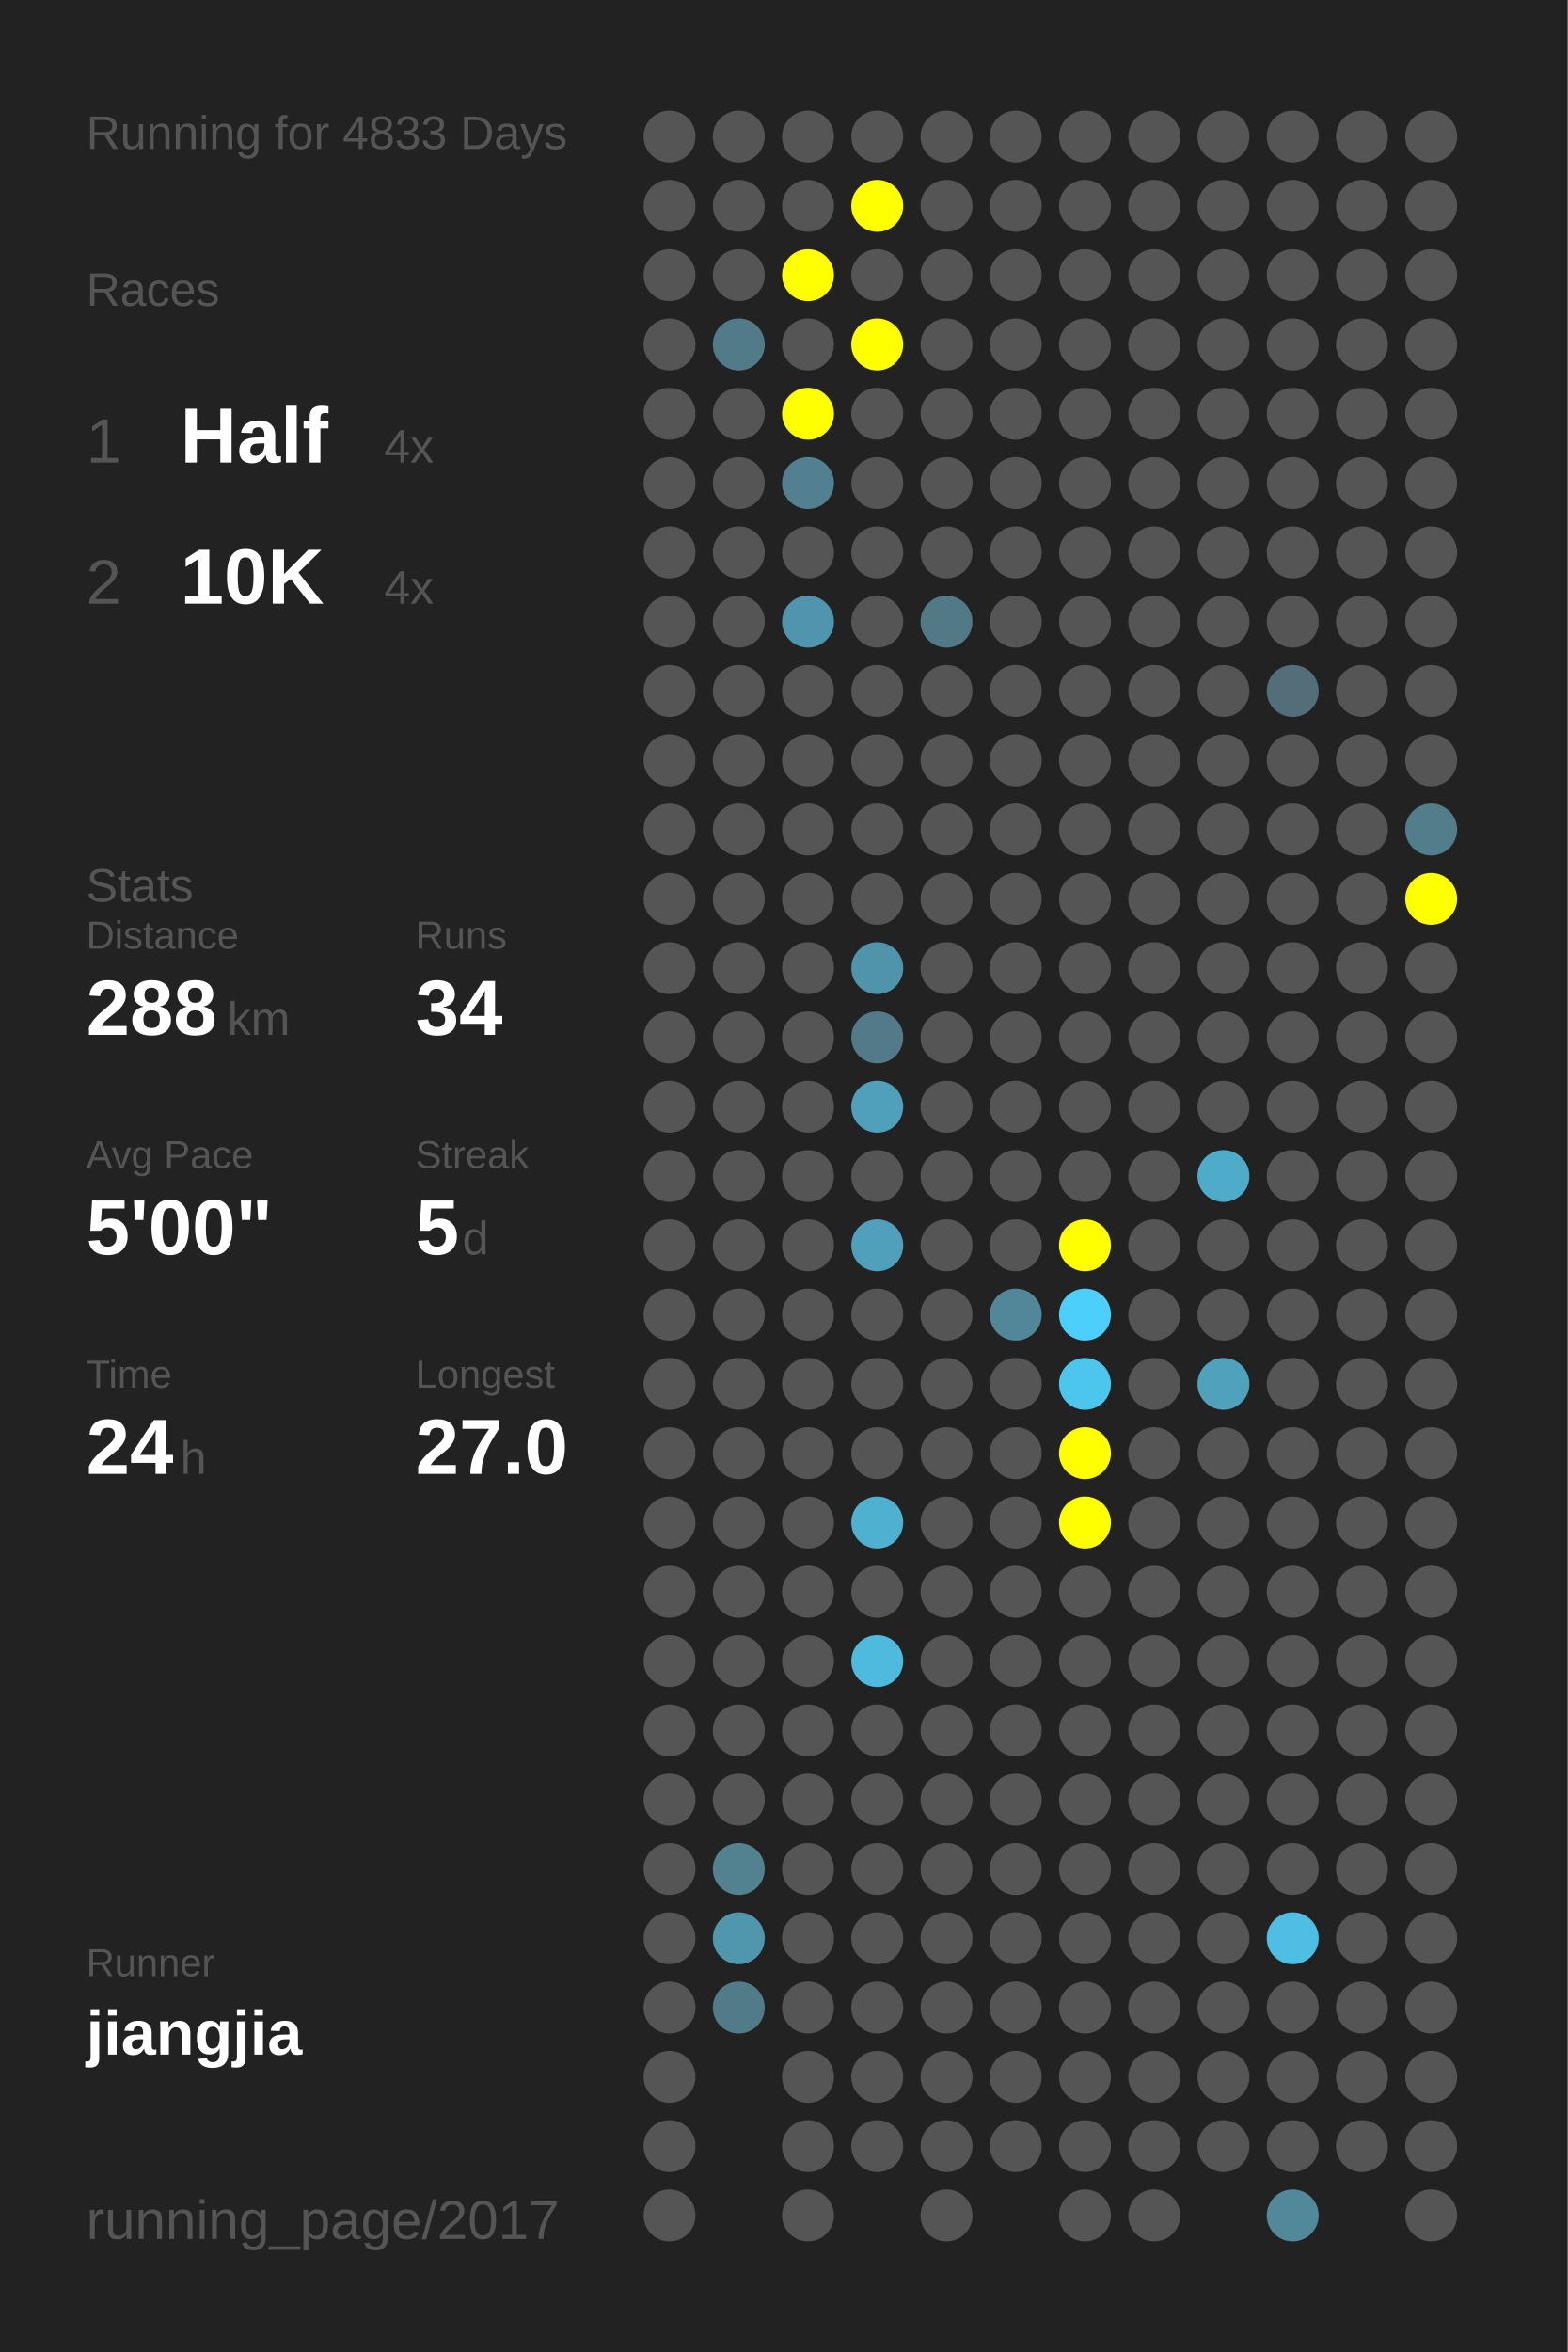
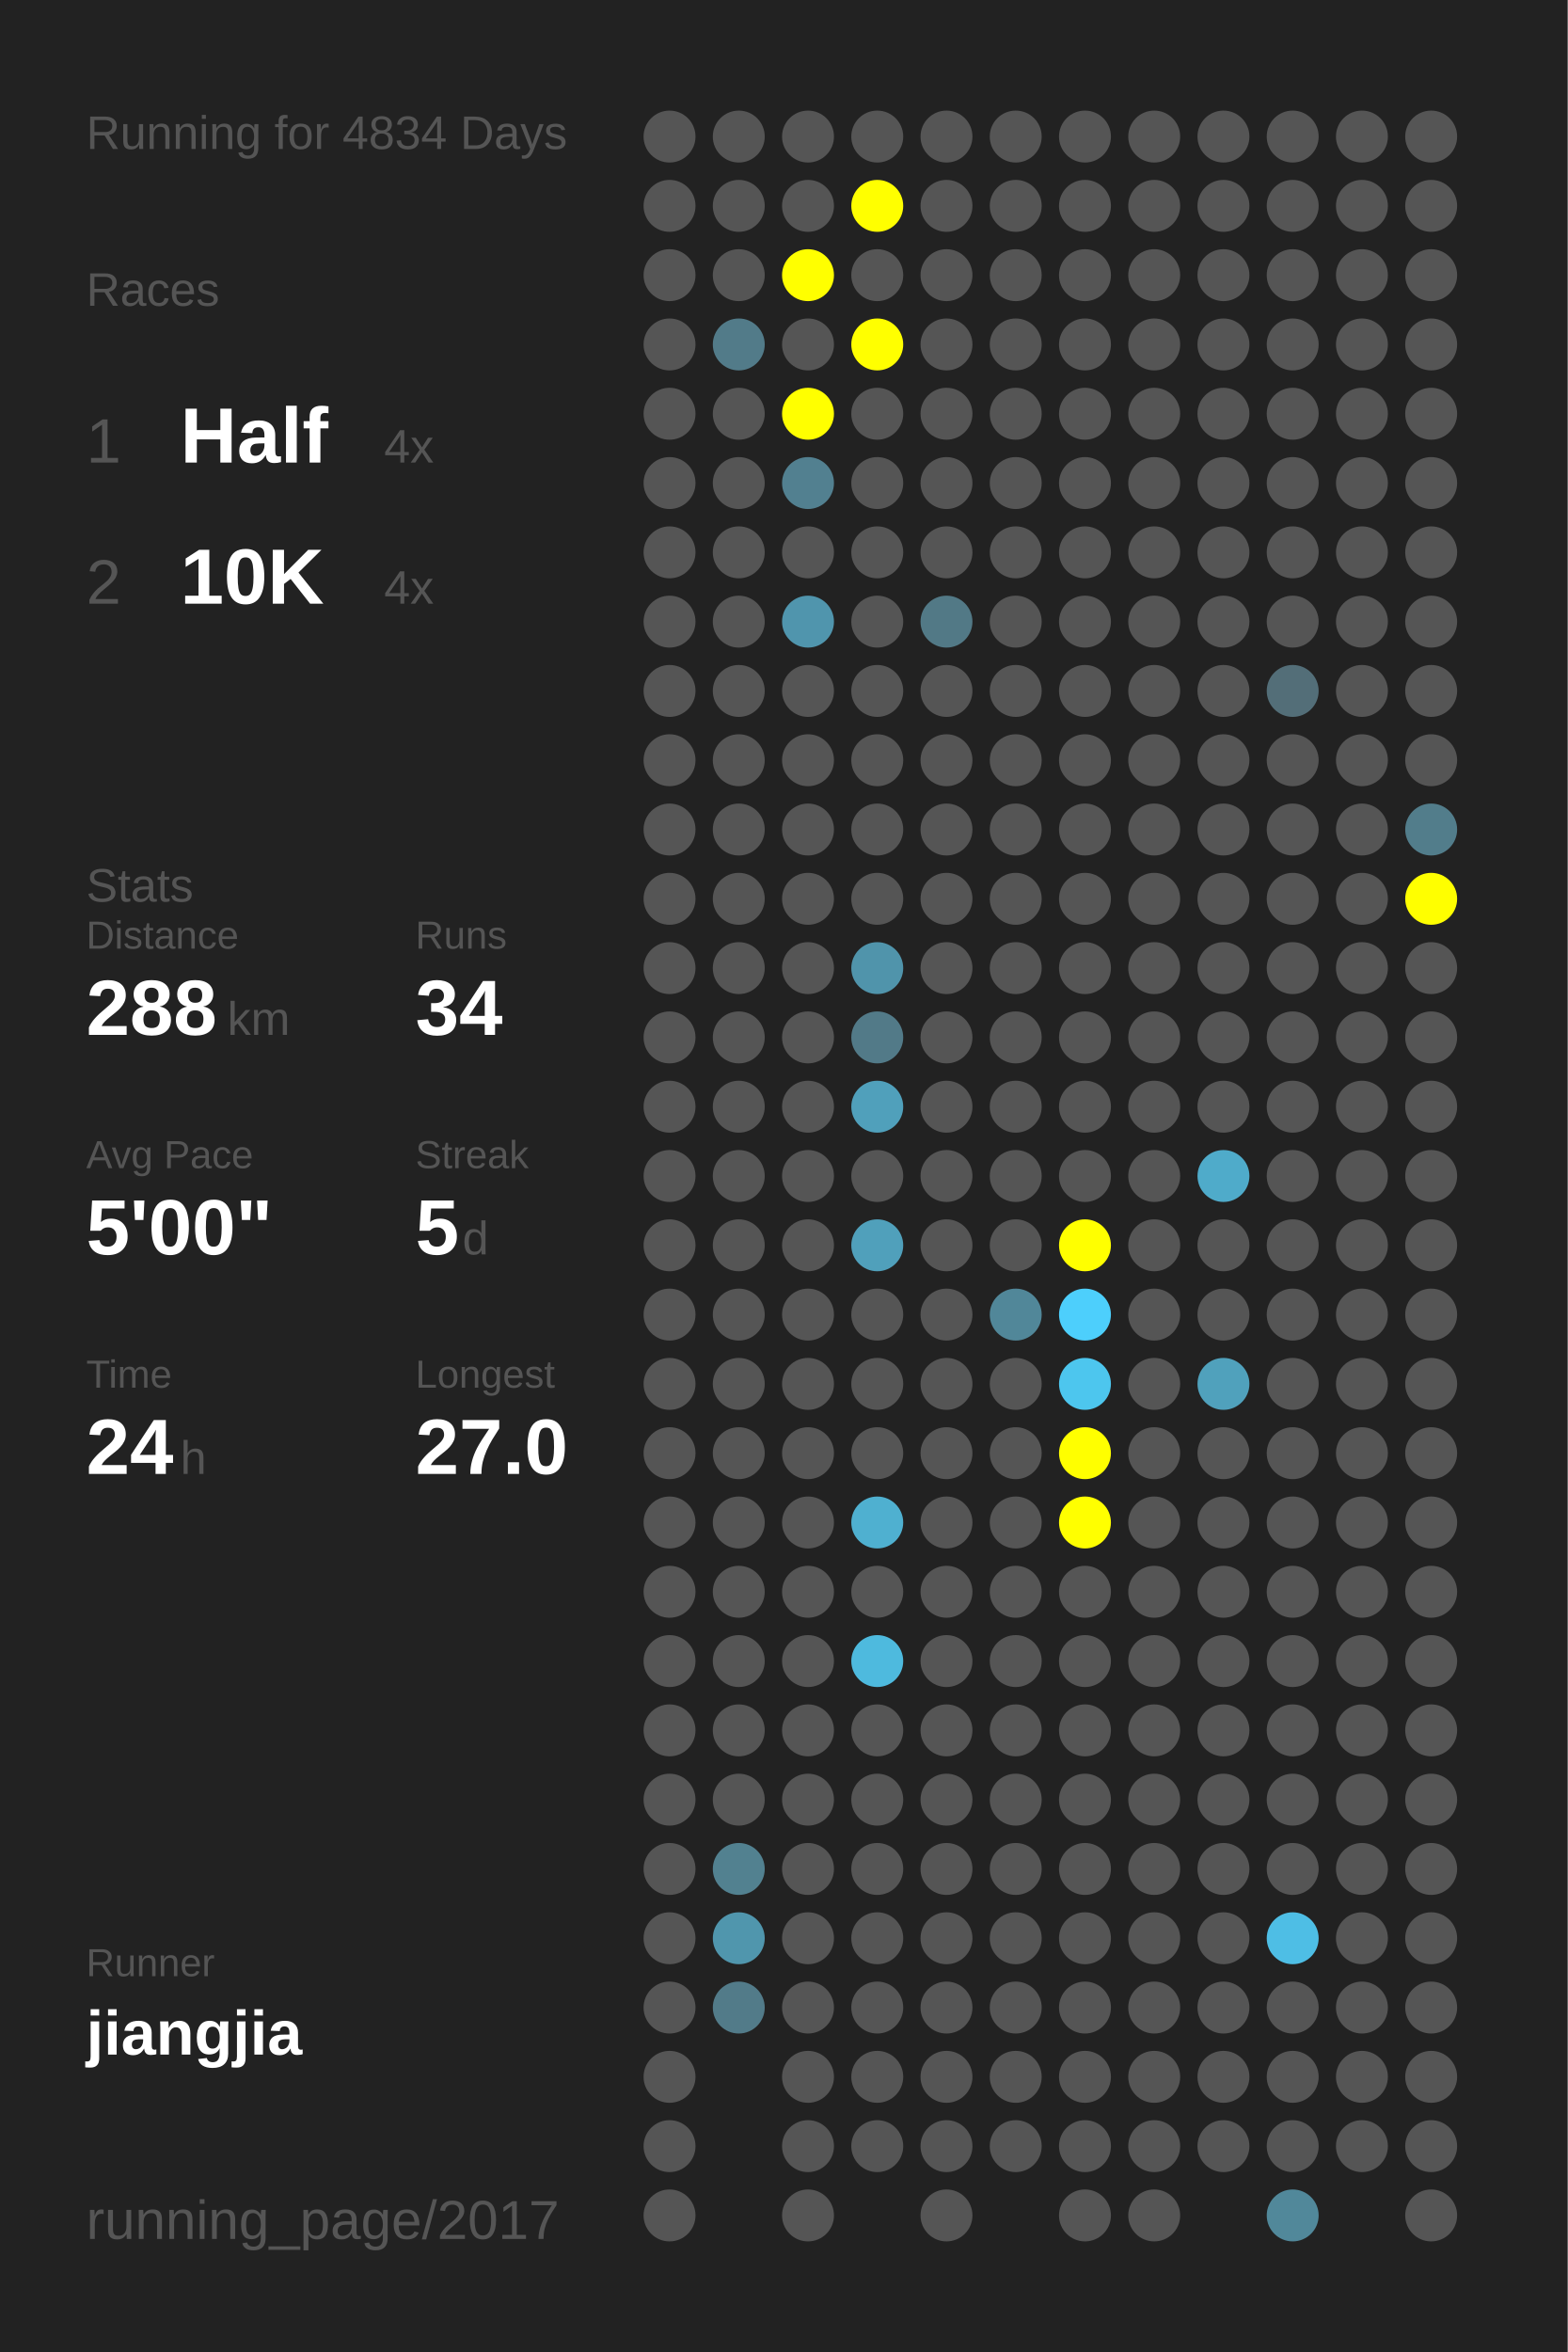
<svg xmlns="http://www.w3.org/2000/svg" baseProfile="full" height="300mm" version="1.1" viewBox="0,0,200,300" width="200mm">
  <defs />
  <rect fill="#222222" height="300" width="200" x="0" y="0" />
-   <text fill="#555555" style="font-size:6px; font-family:Arial;" x="11" y="19">Running for 4833 Days</text>
+   <text fill="#555555" style="font-size:6px; font-family:Arial;" x="11" y="19">Running for 4834 Days</text>
  <text fill="#555555" style="font-size:6px; font-family:Arial;" x="11" y="39">Races</text>
  <text fill="#555555" style="font-size:8px; font-family:Arial;" x="11" y="59">1</text>
  <text fill="#FFFFFF" style="font-size:10px; font-family:Arial; font-weight:bold;" x="23" y="59">Half</text>
  <text fill="#555555" style="font-size:6px; font-family:Arial;" x="49" y="59">4x</text>
  <text fill="#555555" style="font-size:8px; font-family:Arial;" x="11" y="77">2</text>
  <text fill="#FFFFFF" style="font-size:10px; font-family:Arial; font-weight:bold;" x="23" y="77">10K</text>
  <text fill="#555555" style="font-size:6px; font-family:Arial;" x="49" y="77">4x</text>
  <text fill="#555555" style="font-size:6px; font-family:Arial;" x="11" y="115">Stats</text>
  <text fill="#555555" style="font-size:5px; font-family:Arial;" x="11" y="121">Distance</text>
  <text fill="#FFFFFF" style="font-size:10px; font-family:Arial; font-weight:bold;" x="11" y="132">288</text>
  <text fill="#555555" style="font-size:6px; font-family:Arial;" x="29" y="132">km</text>
  <text fill="#555555" style="font-size:5px; font-family:Arial;" x="53" y="121">Runs</text>
  <text fill="#FFFFFF" style="font-size:10px; font-family:Arial; font-weight:bold;" x="53" y="132">34</text>
  <text fill="#555555" style="font-size:5px; font-family:Arial;" x="11" y="149">Avg Pace</text>
  <text fill="#FFFFFF" style="font-size:10px; font-family:Arial; font-weight:bold;" x="11" y="160">5'00"</text>
  <text fill="#555555" style="font-size:5px; font-family:Arial;" x="53" y="149">Streak</text>
  <text fill="#FFFFFF" style="font-size:10px; font-family:Arial; font-weight:bold;" x="53" y="160">5</text>
  <text fill="#555555" style="font-size:6px; font-family:Arial;" x="59" y="160">d</text>
  <text fill="#555555" style="font-size:5px; font-family:Arial;" x="11" y="177">Time</text>
  <text fill="#FFFFFF" style="font-size:10px; font-family:Arial; font-weight:bold;" x="11" y="188">24</text>
  <text fill="#555555" style="font-size:6px; font-family:Arial;" x="23" y="188">h</text>
  <text fill="#555555" style="font-size:5px; font-family:Arial;" x="53" y="177">Longest</text>
  <text fill="#FFFFFF" style="font-size:10px; font-family:Arial; font-weight:bold;" x="53" y="188">27.0</text>
  <text fill="#555555" style="font-size:5px; font-family:Arial;" x="11" y="252.065">Runner</text>
  <text fill="#FFFFFF" style="font-size:8px; font-family:Arial; font-weight:bold;" x="11" y="262.065">jiangjia</text>
  <text fill="#555555" style="font-size:7px; font-family:Arial;" x="11" y="285.581">running_page/2017</text>
  <circle cx="85.417" cy="17.419" fill="#555555" r="3.312" />
  <circle cx="85.417" cy="26.258" fill="#555555" r="3.312" />
  <circle cx="85.417" cy="35.097" fill="#555555" r="3.312" />
  <circle cx="85.417" cy="43.935" fill="#555555" r="3.312" />
  <circle cx="85.417" cy="52.774" fill="#555555" r="3.312" />
  <circle cx="85.417" cy="61.613" fill="#555555" r="3.312" />
  <circle cx="85.417" cy="70.452" fill="#555555" r="3.312" />
  <circle cx="85.417" cy="79.29" fill="#555555" r="3.312" />
  <circle cx="85.417" cy="88.129" fill="#555555" r="3.312" />
  <circle cx="85.417" cy="96.968" fill="#555555" r="3.312" />
  <circle cx="85.417" cy="105.806" fill="#555555" r="3.312" />
  <circle cx="85.417" cy="114.645" fill="#555555" r="3.312" />
  <circle cx="85.417" cy="123.484" fill="#555555" r="3.312" />
  <circle cx="85.417" cy="132.323" fill="#555555" r="3.312" />
  <circle cx="85.417" cy="141.161" fill="#555555" r="3.312" />
  <circle cx="85.417" cy="150" fill="#555555" r="3.312" />
  <circle cx="85.417" cy="158.839" fill="#555555" r="3.312" />
  <circle cx="85.417" cy="167.677" fill="#555555" r="3.312" />
  <circle cx="85.417" cy="176.516" fill="#555555" r="3.312" />
  <circle cx="85.417" cy="185.355" fill="#555555" r="3.312" />
  <circle cx="85.417" cy="194.194" fill="#555555" r="3.312" />
  <circle cx="85.417" cy="203.032" fill="#555555" r="3.312" />
  <circle cx="85.417" cy="211.871" fill="#555555" r="3.312" />
  <circle cx="85.417" cy="220.71" fill="#555555" r="3.312" />
  <circle cx="85.417" cy="229.548" fill="#555555" r="3.312" />
  <circle cx="85.417" cy="238.387" fill="#555555" r="3.312" />
  <circle cx="85.417" cy="247.226" fill="#555555" r="3.312" />
  <circle cx="85.417" cy="256.065" fill="#555555" r="3.312" />
  <circle cx="85.417" cy="264.903" fill="#555555" r="3.312" />
  <circle cx="85.417" cy="273.742" fill="#555555" r="3.312" />
  <circle cx="85.417" cy="282.581" fill="#555555" r="3.312" />
  <circle cx="94.25" cy="17.419" fill="#555555" r="3.312" />
  <circle cx="94.25" cy="26.258" fill="#555555" r="3.312" />
  <circle cx="94.25" cy="35.097" fill="#555555" r="3.312" />
  <circle cx="94.25" cy="43.935" fill="#527b89" r="3.312" />
  <circle cx="94.25" cy="52.774" fill="#555555" r="3.312" />
  <circle cx="94.25" cy="61.613" fill="#555555" r="3.312" />
  <circle cx="94.25" cy="70.452" fill="#555555" r="3.312" />
  <circle cx="94.25" cy="79.29" fill="#555555" r="3.312" />
  <circle cx="94.25" cy="88.129" fill="#555555" r="3.312" />
  <circle cx="94.25" cy="96.968" fill="#555555" r="3.312" />
  <circle cx="94.25" cy="105.806" fill="#555555" r="3.312" />
  <circle cx="94.25" cy="114.645" fill="#555555" r="3.312" />
  <circle cx="94.25" cy="123.484" fill="#555555" r="3.312" />
  <circle cx="94.25" cy="132.323" fill="#555555" r="3.312" />
  <circle cx="94.25" cy="141.161" fill="#555555" r="3.312" />
  <circle cx="94.25" cy="150" fill="#555555" r="3.312" />
  <circle cx="94.25" cy="158.839" fill="#555555" r="3.312" />
  <circle cx="94.25" cy="167.677" fill="#555555" r="3.312" />
  <circle cx="94.25" cy="176.516" fill="#555555" r="3.312" />
  <circle cx="94.25" cy="185.355" fill="#555555" r="3.312" />
  <circle cx="94.25" cy="194.194" fill="#555555" r="3.312" />
  <circle cx="94.25" cy="203.032" fill="#555555" r="3.312" />
  <circle cx="94.25" cy="211.871" fill="#555555" r="3.312" />
  <circle cx="94.25" cy="220.71" fill="#555555" r="3.312" />
  <circle cx="94.25" cy="229.548" fill="#555555" r="3.312" />
  <circle cx="94.25" cy="238.387" fill="#528190" r="3.312" />
  <circle cx="94.25" cy="247.226" fill="#5096ad" r="3.312" />
  <circle cx="94.25" cy="256.065" fill="#527b89" r="3.312" />
  <circle cx="103.083" cy="17.419" fill="#555555" r="3.312" />
  <circle cx="103.083" cy="26.258" fill="#555555" r="3.312" />
  <circle cx="103.083" cy="35.097" fill="#FFFF00" r="3.312" />
  <circle cx="103.083" cy="43.935" fill="#555555" r="3.312" />
  <circle cx="103.083" cy="52.774" fill="#FFFF00" r="3.312" />
  <circle cx="103.083" cy="61.613" fill="#528090" r="3.312" />
  <circle cx="103.083" cy="70.452" fill="#555555" r="3.312" />
  <circle cx="103.083" cy="79.29" fill="#5095ad" r="3.312" />
  <circle cx="103.083" cy="88.129" fill="#555555" r="3.312" />
  <circle cx="103.083" cy="96.968" fill="#555555" r="3.312" />
  <circle cx="103.083" cy="105.806" fill="#555555" r="3.312" />
  <circle cx="103.083" cy="114.645" fill="#555555" r="3.312" />
  <circle cx="103.083" cy="123.484" fill="#555555" r="3.312" />
  <circle cx="103.083" cy="132.323" fill="#555555" r="3.312" />
  <circle cx="103.083" cy="141.161" fill="#555555" r="3.312" />
  <circle cx="103.083" cy="150" fill="#555555" r="3.312" />
  <circle cx="103.083" cy="158.839" fill="#555555" r="3.312" />
  <circle cx="103.083" cy="167.677" fill="#555555" r="3.312" />
  <circle cx="103.083" cy="176.516" fill="#555555" r="3.312" />
  <circle cx="103.083" cy="185.355" fill="#555555" r="3.312" />
  <circle cx="103.083" cy="194.194" fill="#555555" r="3.312" />
  <circle cx="103.083" cy="203.032" fill="#555555" r="3.312" />
  <circle cx="103.083" cy="211.871" fill="#555555" r="3.312" />
  <circle cx="103.083" cy="220.71" fill="#555555" r="3.312" />
  <circle cx="103.083" cy="229.548" fill="#555555" r="3.312" />
  <circle cx="103.083" cy="238.387" fill="#555555" r="3.312" />
  <circle cx="103.083" cy="247.226" fill="#555555" r="3.312" />
  <circle cx="103.083" cy="256.065" fill="#555555" r="3.312" />
  <circle cx="103.083" cy="264.903" fill="#555555" r="3.312" />
  <circle cx="103.083" cy="273.742" fill="#555555" r="3.312" />
  <circle cx="103.083" cy="282.581" fill="#555555" r="3.312" />
  <circle cx="111.917" cy="17.419" fill="#555555" r="3.312" />
  <circle cx="111.917" cy="26.258" fill="#FFFF00" r="3.312" />
  <circle cx="111.917" cy="35.097" fill="#555555" r="3.312" />
  <circle cx="111.917" cy="43.935" fill="#FFFF00" r="3.312" />
  <circle cx="111.917" cy="52.774" fill="#555555" r="3.312" />
  <circle cx="111.917" cy="61.613" fill="#555555" r="3.312" />
  <circle cx="111.917" cy="70.452" fill="#555555" r="3.312" />
  <circle cx="111.917" cy="79.29" fill="#555555" r="3.312" />
  <circle cx="111.917" cy="88.129" fill="#555555" r="3.312" />
  <circle cx="111.917" cy="96.968" fill="#555555" r="3.312" />
  <circle cx="111.917" cy="105.806" fill="#555555" r="3.312" />
  <circle cx="111.917" cy="114.645" fill="#555555" r="3.312" />
  <circle cx="111.917" cy="123.484" fill="#5094ab" r="3.312" />
  <circle cx="111.917" cy="132.323" fill="#527a88" r="3.312" />
  <circle cx="111.917" cy="141.161" fill="#50a0bb" r="3.312" />
  <circle cx="111.917" cy="150" fill="#555555" r="3.312" />
  <circle cx="111.917" cy="158.839" fill="#50a0bb" r="3.312" />
  <circle cx="111.917" cy="167.677" fill="#555555" r="3.312" />
  <circle cx="111.917" cy="176.516" fill="#555555" r="3.312" />
  <circle cx="111.917" cy="185.355" fill="#555555" r="3.312" />
  <circle cx="111.917" cy="194.194" fill="#4fb0d0" r="3.312" />
  <circle cx="111.917" cy="203.032" fill="#555555" r="3.312" />
  <circle cx="111.917" cy="211.871" fill="#4ebade" r="3.312" />
  <circle cx="111.917" cy="220.71" fill="#555555" r="3.312" />
  <circle cx="111.917" cy="229.548" fill="#555555" r="3.312" />
  <circle cx="111.917" cy="238.387" fill="#555555" r="3.312" />
  <circle cx="111.917" cy="247.226" fill="#555555" r="3.312" />
  <circle cx="111.917" cy="256.065" fill="#555555" r="3.312" />
  <circle cx="111.917" cy="264.903" fill="#555555" r="3.312" />
  <circle cx="111.917" cy="273.742" fill="#555555" r="3.312" />
  <circle cx="120.75" cy="17.419" fill="#555555" r="3.312" />
  <circle cx="120.75" cy="26.258" fill="#555555" r="3.312" />
  <circle cx="120.75" cy="35.097" fill="#555555" r="3.312" />
  <circle cx="120.75" cy="43.935" fill="#555555" r="3.312" />
  <circle cx="120.75" cy="52.774" fill="#555555" r="3.312" />
  <circle cx="120.75" cy="61.613" fill="#555555" r="3.312" />
  <circle cx="120.75" cy="70.452" fill="#555555" r="3.312" />
  <circle cx="120.75" cy="79.29" fill="#527986" r="3.312" />
  <circle cx="120.75" cy="88.129" fill="#555555" r="3.312" />
  <circle cx="120.75" cy="96.968" fill="#555555" r="3.312" />
  <circle cx="120.75" cy="105.806" fill="#555555" r="3.312" />
  <circle cx="120.75" cy="114.645" fill="#555555" r="3.312" />
  <circle cx="120.75" cy="123.484" fill="#555555" r="3.312" />
  <circle cx="120.75" cy="132.323" fill="#555555" r="3.312" />
  <circle cx="120.75" cy="141.161" fill="#555555" r="3.312" />
  <circle cx="120.75" cy="150" fill="#555555" r="3.312" />
  <circle cx="120.75" cy="158.839" fill="#555555" r="3.312" />
  <circle cx="120.75" cy="167.677" fill="#555555" r="3.312" />
  <circle cx="120.75" cy="176.516" fill="#555555" r="3.312" />
  <circle cx="120.75" cy="185.355" fill="#555555" r="3.312" />
  <circle cx="120.75" cy="194.194" fill="#555555" r="3.312" />
  <circle cx="120.75" cy="203.032" fill="#555555" r="3.312" />
  <circle cx="120.75" cy="211.871" fill="#555555" r="3.312" />
  <circle cx="120.75" cy="220.71" fill="#555555" r="3.312" />
  <circle cx="120.75" cy="229.548" fill="#555555" r="3.312" />
  <circle cx="120.75" cy="238.387" fill="#555555" r="3.312" />
  <circle cx="120.75" cy="247.226" fill="#555555" r="3.312" />
  <circle cx="120.75" cy="256.065" fill="#555555" r="3.312" />
  <circle cx="120.75" cy="264.903" fill="#555555" r="3.312" />
  <circle cx="120.75" cy="273.742" fill="#555555" r="3.312" />
  <circle cx="120.75" cy="282.581" fill="#555555" r="3.312" />
  <circle cx="129.583" cy="17.419" fill="#555555" r="3.312" />
  <circle cx="129.583" cy="26.258" fill="#555555" r="3.312" />
  <circle cx="129.583" cy="35.097" fill="#555555" r="3.312" />
  <circle cx="129.583" cy="43.935" fill="#555555" r="3.312" />
  <circle cx="129.583" cy="52.774" fill="#555555" r="3.312" />
  <circle cx="129.583" cy="61.613" fill="#555555" r="3.312" />
  <circle cx="129.583" cy="70.452" fill="#555555" r="3.312" />
  <circle cx="129.583" cy="79.29" fill="#555555" r="3.312" />
  <circle cx="129.583" cy="88.129" fill="#555555" r="3.312" />
  <circle cx="129.583" cy="96.968" fill="#555555" r="3.312" />
  <circle cx="129.583" cy="105.806" fill="#555555" r="3.312" />
  <circle cx="129.583" cy="114.645" fill="#555555" r="3.312" />
  <circle cx="129.583" cy="123.484" fill="#555555" r="3.312" />
  <circle cx="129.583" cy="132.323" fill="#555555" r="3.312" />
  <circle cx="129.583" cy="141.161" fill="#555555" r="3.312" />
  <circle cx="129.583" cy="150" fill="#555555" r="3.312" />
  <circle cx="129.583" cy="158.839" fill="#555555" r="3.312" />
  <circle cx="129.583" cy="167.677" fill="#518799" r="3.312" />
  <circle cx="129.583" cy="176.516" fill="#555555" r="3.312" />
  <circle cx="129.583" cy="185.355" fill="#555555" r="3.312" />
  <circle cx="129.583" cy="194.194" fill="#555555" r="3.312" />
  <circle cx="129.583" cy="203.032" fill="#555555" r="3.312" />
  <circle cx="129.583" cy="211.871" fill="#555555" r="3.312" />
  <circle cx="129.583" cy="220.71" fill="#555555" r="3.312" />
  <circle cx="129.583" cy="229.548" fill="#555555" r="3.312" />
  <circle cx="129.583" cy="238.387" fill="#555555" r="3.312" />
  <circle cx="129.583" cy="247.226" fill="#555555" r="3.312" />
  <circle cx="129.583" cy="256.065" fill="#555555" r="3.312" />
  <circle cx="129.583" cy="264.903" fill="#555555" r="3.312" />
  <circle cx="129.583" cy="273.742" fill="#555555" r="3.312" />
  <circle cx="138.417" cy="17.419" fill="#555555" r="3.312" />
  <circle cx="138.417" cy="26.258" fill="#555555" r="3.312" />
  <circle cx="138.417" cy="35.097" fill="#555555" r="3.312" />
  <circle cx="138.417" cy="43.935" fill="#555555" r="3.312" />
  <circle cx="138.417" cy="52.774" fill="#555555" r="3.312" />
  <circle cx="138.417" cy="61.613" fill="#555555" r="3.312" />
  <circle cx="138.417" cy="70.452" fill="#555555" r="3.312" />
  <circle cx="138.417" cy="79.29" fill="#555555" r="3.312" />
  <circle cx="138.417" cy="88.129" fill="#555555" r="3.312" />
  <circle cx="138.417" cy="96.968" fill="#555555" r="3.312" />
  <circle cx="138.417" cy="105.806" fill="#555555" r="3.312" />
  <circle cx="138.417" cy="114.645" fill="#555555" r="3.312" />
  <circle cx="138.417" cy="123.484" fill="#555555" r="3.312" />
  <circle cx="138.417" cy="132.323" fill="#555555" r="3.312" />
  <circle cx="138.417" cy="141.161" fill="#555555" r="3.312" />
  <circle cx="138.417" cy="150" fill="#555555" r="3.312" />
  <circle cx="138.417" cy="158.839" fill="#FFFF00" r="3.312" />
  <circle cx="138.417" cy="167.677" fill="#4dcffc" r="3.312" />
  <circle cx="138.417" cy="176.516" fill="#4dc6ee" r="3.312" />
  <circle cx="138.417" cy="185.355" fill="#FFFF00" r="3.312" />
  <circle cx="138.417" cy="194.194" fill="#FFFF00" r="3.312" />
  <circle cx="138.417" cy="203.032" fill="#555555" r="3.312" />
  <circle cx="138.417" cy="211.871" fill="#555555" r="3.312" />
  <circle cx="138.417" cy="220.71" fill="#555555" r="3.312" />
  <circle cx="138.417" cy="229.548" fill="#555555" r="3.312" />
  <circle cx="138.417" cy="238.387" fill="#555555" r="3.312" />
  <circle cx="138.417" cy="247.226" fill="#555555" r="3.312" />
  <circle cx="138.417" cy="256.065" fill="#555555" r="3.312" />
  <circle cx="138.417" cy="264.903" fill="#555555" r="3.312" />
  <circle cx="138.417" cy="273.742" fill="#555555" r="3.312" />
  <circle cx="138.417" cy="282.581" fill="#555555" r="3.312" />
  <circle cx="147.25" cy="17.419" fill="#555555" r="3.312" />
  <circle cx="147.25" cy="26.258" fill="#555555" r="3.312" />
  <circle cx="147.25" cy="35.097" fill="#555555" r="3.312" />
  <circle cx="147.25" cy="43.935" fill="#555555" r="3.312" />
  <circle cx="147.25" cy="52.774" fill="#555555" r="3.312" />
  <circle cx="147.25" cy="61.613" fill="#555555" r="3.312" />
  <circle cx="147.25" cy="70.452" fill="#555555" r="3.312" />
  <circle cx="147.25" cy="79.29" fill="#555555" r="3.312" />
  <circle cx="147.25" cy="88.129" fill="#555555" r="3.312" />
  <circle cx="147.25" cy="96.968" fill="#555555" r="3.312" />
  <circle cx="147.25" cy="105.806" fill="#555555" r="3.312" />
  <circle cx="147.25" cy="114.645" fill="#555555" r="3.312" />
  <circle cx="147.25" cy="123.484" fill="#555555" r="3.312" />
  <circle cx="147.25" cy="132.323" fill="#555555" r="3.312" />
  <circle cx="147.25" cy="141.161" fill="#555555" r="3.312" />
  <circle cx="147.25" cy="150" fill="#555555" r="3.312" />
  <circle cx="147.25" cy="158.839" fill="#555555" r="3.312" />
  <circle cx="147.25" cy="167.677" fill="#555555" r="3.312" />
  <circle cx="147.25" cy="176.516" fill="#555555" r="3.312" />
  <circle cx="147.25" cy="185.355" fill="#555555" r="3.312" />
  <circle cx="147.25" cy="194.194" fill="#555555" r="3.312" />
  <circle cx="147.25" cy="203.032" fill="#555555" r="3.312" />
  <circle cx="147.25" cy="211.871" fill="#555555" r="3.312" />
  <circle cx="147.25" cy="220.71" fill="#555555" r="3.312" />
  <circle cx="147.25" cy="229.548" fill="#555555" r="3.312" />
  <circle cx="147.25" cy="238.387" fill="#555555" r="3.312" />
  <circle cx="147.25" cy="247.226" fill="#555555" r="3.312" />
  <circle cx="147.25" cy="256.065" fill="#555555" r="3.312" />
  <circle cx="147.25" cy="264.903" fill="#555555" r="3.312" />
  <circle cx="147.25" cy="273.742" fill="#555555" r="3.312" />
  <circle cx="147.25" cy="282.581" fill="#555555" r="3.312" />
  <circle cx="156.083" cy="17.419" fill="#555555" r="3.312" />
  <circle cx="156.083" cy="26.258" fill="#555555" r="3.312" />
  <circle cx="156.083" cy="35.097" fill="#555555" r="3.312" />
  <circle cx="156.083" cy="43.935" fill="#555555" r="3.312" />
  <circle cx="156.083" cy="52.774" fill="#555555" r="3.312" />
  <circle cx="156.083" cy="61.613" fill="#555555" r="3.312" />
  <circle cx="156.083" cy="70.452" fill="#555555" r="3.312" />
  <circle cx="156.083" cy="79.29" fill="#555555" r="3.312" />
  <circle cx="156.083" cy="88.129" fill="#555555" r="3.312" />
  <circle cx="156.083" cy="96.968" fill="#555555" r="3.312" />
  <circle cx="156.083" cy="105.806" fill="#555555" r="3.312" />
  <circle cx="156.083" cy="114.645" fill="#555555" r="3.312" />
  <circle cx="156.083" cy="123.484" fill="#555555" r="3.312" />
  <circle cx="156.083" cy="132.323" fill="#555555" r="3.312" />
  <circle cx="156.083" cy="141.161" fill="#555555" r="3.312" />
  <circle cx="156.083" cy="150" fill="#4fabca" r="3.312" />
  <circle cx="156.083" cy="158.839" fill="#555555" r="3.312" />
  <circle cx="156.083" cy="167.677" fill="#555555" r="3.312" />
  <circle cx="156.083" cy="176.516" fill="#50a1bc" r="3.312" />
  <circle cx="156.083" cy="185.355" fill="#555555" r="3.312" />
  <circle cx="156.083" cy="194.194" fill="#555555" r="3.312" />
  <circle cx="156.083" cy="203.032" fill="#555555" r="3.312" />
  <circle cx="156.083" cy="211.871" fill="#555555" r="3.312" />
  <circle cx="156.083" cy="220.71" fill="#555555" r="3.312" />
  <circle cx="156.083" cy="229.548" fill="#555555" r="3.312" />
  <circle cx="156.083" cy="238.387" fill="#555555" r="3.312" />
  <circle cx="156.083" cy="247.226" fill="#555555" r="3.312" />
  <circle cx="156.083" cy="256.065" fill="#555555" r="3.312" />
  <circle cx="156.083" cy="264.903" fill="#555555" r="3.312" />
  <circle cx="156.083" cy="273.742" fill="#555555" r="3.312" />
  <circle cx="164.917" cy="17.419" fill="#555555" r="3.312" />
  <circle cx="164.917" cy="26.258" fill="#555555" r="3.312" />
  <circle cx="164.917" cy="35.097" fill="#555555" r="3.312" />
  <circle cx="164.917" cy="43.935" fill="#555555" r="3.312" />
  <circle cx="164.917" cy="52.774" fill="#555555" r="3.312" />
  <circle cx="164.917" cy="61.613" fill="#555555" r="3.312" />
  <circle cx="164.917" cy="70.452" fill="#555555" r="3.312" />
  <circle cx="164.917" cy="79.29" fill="#555555" r="3.312" />
  <circle cx="164.917" cy="88.129" fill="#536e78" r="3.312" />
  <circle cx="164.917" cy="96.968" fill="#555555" r="3.312" />
  <circle cx="164.917" cy="105.806" fill="#555555" r="3.312" />
  <circle cx="164.917" cy="114.645" fill="#555555" r="3.312" />
  <circle cx="164.917" cy="123.484" fill="#555555" r="3.312" />
  <circle cx="164.917" cy="132.323" fill="#555555" r="3.312" />
  <circle cx="164.917" cy="141.161" fill="#555555" r="3.312" />
  <circle cx="164.917" cy="150" fill="#555555" r="3.312" />
  <circle cx="164.917" cy="158.839" fill="#555555" r="3.312" />
  <circle cx="164.917" cy="167.677" fill="#555555" r="3.312" />
  <circle cx="164.917" cy="176.516" fill="#555555" r="3.312" />
  <circle cx="164.917" cy="185.355" fill="#555555" r="3.312" />
  <circle cx="164.917" cy="194.194" fill="#555555" r="3.312" />
  <circle cx="164.917" cy="203.032" fill="#555555" r="3.312" />
  <circle cx="164.917" cy="211.871" fill="#555555" r="3.312" />
  <circle cx="164.917" cy="220.71" fill="#555555" r="3.312" />
  <circle cx="164.917" cy="229.548" fill="#555555" r="3.312" />
  <circle cx="164.917" cy="238.387" fill="#555555" r="3.312" />
  <circle cx="164.917" cy="247.226" fill="#4ebee5" r="3.312" />
  <circle cx="164.917" cy="256.065" fill="#555555" r="3.312" />
  <circle cx="164.917" cy="264.903" fill="#555555" r="3.312" />
  <circle cx="164.917" cy="273.742" fill="#555555" r="3.312" />
  <circle cx="164.917" cy="282.581" fill="#51889a" r="3.312" />
  <circle cx="173.75" cy="17.419" fill="#555555" r="3.312" />
  <circle cx="173.75" cy="26.258" fill="#555555" r="3.312" />
  <circle cx="173.75" cy="35.097" fill="#555555" r="3.312" />
  <circle cx="173.75" cy="43.935" fill="#555555" r="3.312" />
  <circle cx="173.75" cy="52.774" fill="#555555" r="3.312" />
  <circle cx="173.75" cy="61.613" fill="#555555" r="3.312" />
  <circle cx="173.75" cy="70.452" fill="#555555" r="3.312" />
  <circle cx="173.75" cy="79.29" fill="#555555" r="3.312" />
  <circle cx="173.75" cy="88.129" fill="#555555" r="3.312" />
  <circle cx="173.75" cy="96.968" fill="#555555" r="3.312" />
  <circle cx="173.75" cy="105.806" fill="#555555" r="3.312" />
  <circle cx="173.75" cy="114.645" fill="#555555" r="3.312" />
  <circle cx="173.75" cy="123.484" fill="#555555" r="3.312" />
  <circle cx="173.75" cy="132.323" fill="#555555" r="3.312" />
  <circle cx="173.75" cy="141.161" fill="#555555" r="3.312" />
  <circle cx="173.75" cy="150" fill="#555555" r="3.312" />
  <circle cx="173.75" cy="158.839" fill="#555555" r="3.312" />
  <circle cx="173.75" cy="167.677" fill="#555555" r="3.312" />
  <circle cx="173.75" cy="176.516" fill="#555555" r="3.312" />
  <circle cx="173.75" cy="185.355" fill="#555555" r="3.312" />
  <circle cx="173.75" cy="194.194" fill="#555555" r="3.312" />
  <circle cx="173.75" cy="203.032" fill="#555555" r="3.312" />
  <circle cx="173.75" cy="211.871" fill="#555555" r="3.312" />
  <circle cx="173.75" cy="220.71" fill="#555555" r="3.312" />
  <circle cx="173.75" cy="229.548" fill="#555555" r="3.312" />
  <circle cx="173.75" cy="238.387" fill="#555555" r="3.312" />
  <circle cx="173.75" cy="247.226" fill="#555555" r="3.312" />
  <circle cx="173.75" cy="256.065" fill="#555555" r="3.312" />
  <circle cx="173.75" cy="264.903" fill="#555555" r="3.312" />
  <circle cx="173.75" cy="273.742" fill="#555555" r="3.312" />
  <circle cx="182.583" cy="17.419" fill="#555555" r="3.312" />
  <circle cx="182.583" cy="26.258" fill="#555555" r="3.312" />
  <circle cx="182.583" cy="35.097" fill="#555555" r="3.312" />
  <circle cx="182.583" cy="43.935" fill="#555555" r="3.312" />
  <circle cx="182.583" cy="52.774" fill="#555555" r="3.312" />
  <circle cx="182.583" cy="61.613" fill="#555555" r="3.312" />
  <circle cx="182.583" cy="70.452" fill="#555555" r="3.312" />
  <circle cx="182.583" cy="79.29" fill="#555555" r="3.312" />
  <circle cx="182.583" cy="88.129" fill="#555555" r="3.312" />
  <circle cx="182.583" cy="96.968" fill="#555555" r="3.312" />
  <circle cx="182.583" cy="105.806" fill="#527d8b" r="3.312" />
  <circle cx="182.583" cy="114.645" fill="#FFFF00" r="3.312" />
  <circle cx="182.583" cy="123.484" fill="#555555" r="3.312" />
  <circle cx="182.583" cy="132.323" fill="#555555" r="3.312" />
  <circle cx="182.583" cy="141.161" fill="#555555" r="3.312" />
  <circle cx="182.583" cy="150" fill="#555555" r="3.312" />
  <circle cx="182.583" cy="158.839" fill="#555555" r="3.312" />
  <circle cx="182.583" cy="167.677" fill="#555555" r="3.312" />
  <circle cx="182.583" cy="176.516" fill="#555555" r="3.312" />
  <circle cx="182.583" cy="185.355" fill="#555555" r="3.312" />
  <circle cx="182.583" cy="194.194" fill="#555555" r="3.312" />
  <circle cx="182.583" cy="203.032" fill="#555555" r="3.312" />
  <circle cx="182.583" cy="211.871" fill="#555555" r="3.312" />
  <circle cx="182.583" cy="220.71" fill="#555555" r="3.312" />
  <circle cx="182.583" cy="229.548" fill="#555555" r="3.312" />
  <circle cx="182.583" cy="238.387" fill="#555555" r="3.312" />
  <circle cx="182.583" cy="247.226" fill="#555555" r="3.312" />
  <circle cx="182.583" cy="256.065" fill="#555555" r="3.312" />
  <circle cx="182.583" cy="264.903" fill="#555555" r="3.312" />
  <circle cx="182.583" cy="273.742" fill="#555555" r="3.312" />
  <circle cx="182.583" cy="282.581" fill="#555555" r="3.312" />
</svg>
